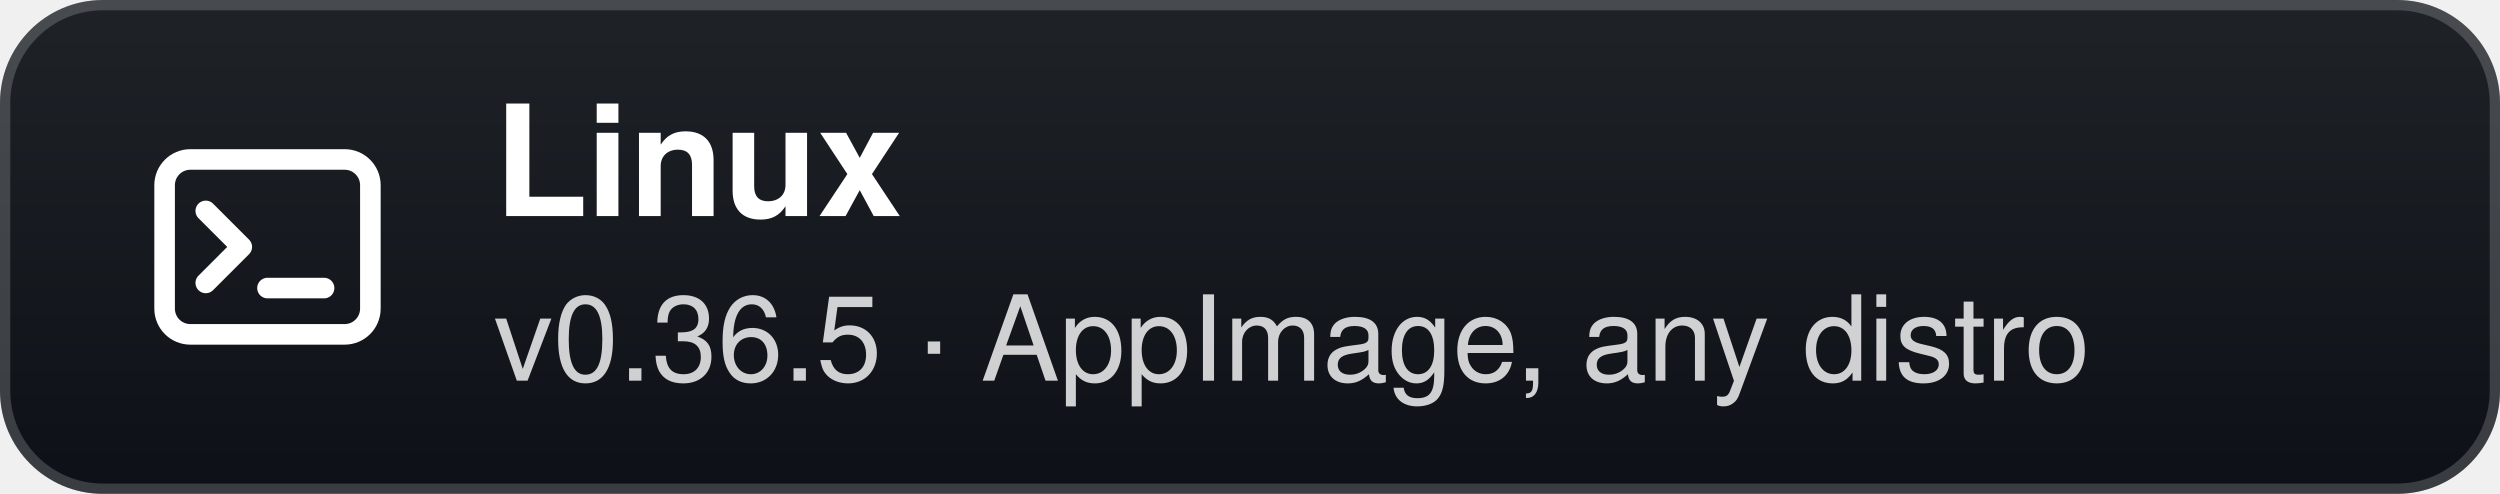
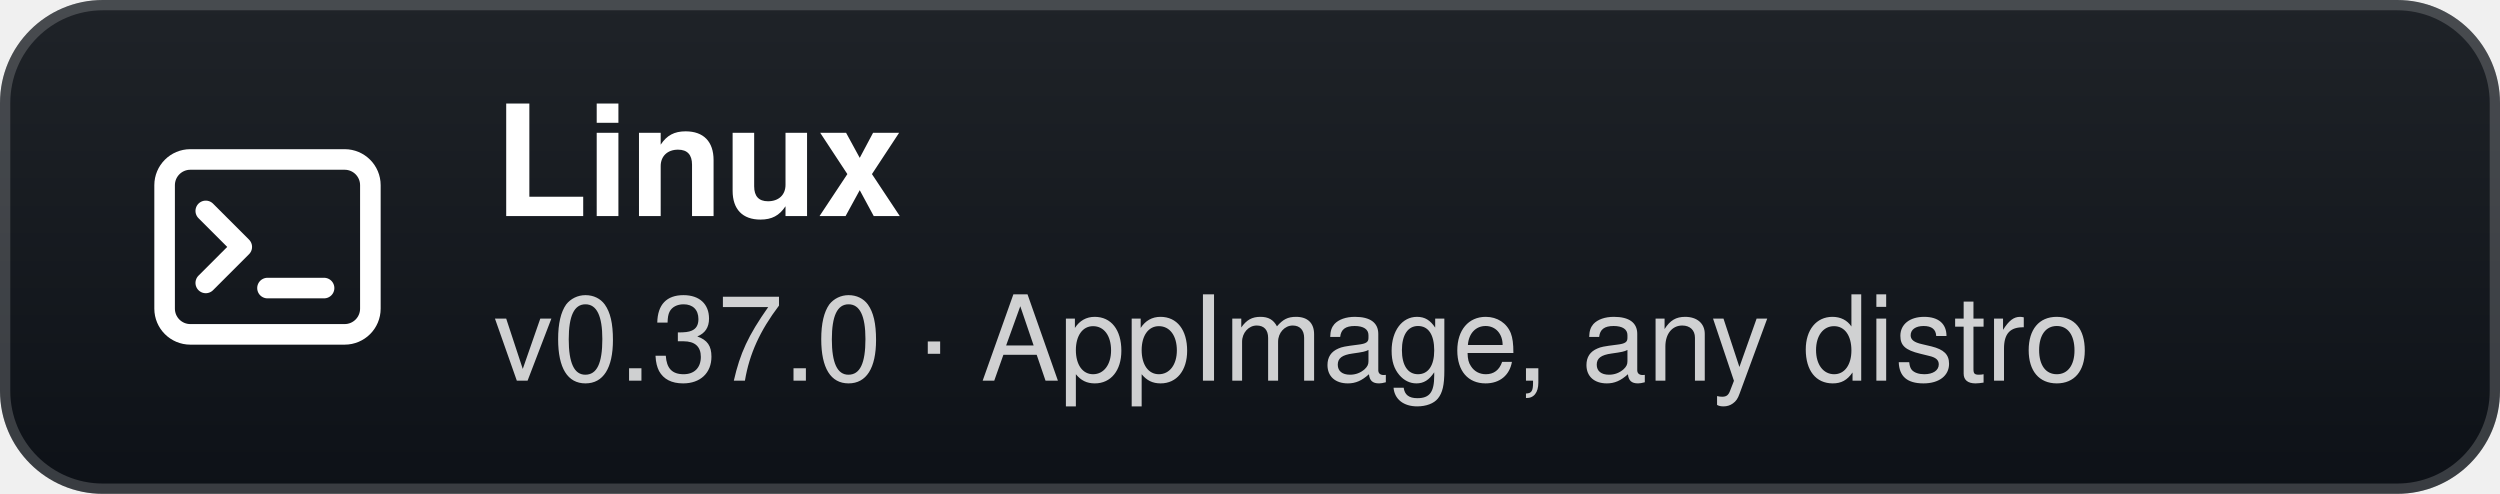
- <svg xmlns="http://www.w3.org/2000/svg" width="243" height="48" viewBox="0 0 243 48" role="img" aria-label="Linux: v0.36.5 · AppImage, any distro">
+ <svg xmlns="http://www.w3.org/2000/svg" width="243" height="48" viewBox="0 0 243 48" role="img" aria-label="Linux: v0.37.0 · AppImage, any distro">
  <defs>
    <linearGradient id="g" x1="0" y1="0" x2="0" y2="1">
      <stop offset="0" stop-color="#1f2328" />
      <stop offset="1" stop-color="#0d1117" />
    </linearGradient>
  </defs>
  <rect width="243" height="48" rx="10" fill="url(#g)" />
  <rect x="0.5" y="0.5" width="242" height="47" rx="9.5" fill="none" stroke="#ffffff" stroke-opacity="0.18" />
  <g transform="translate(26 24)">
    <rect x="-10" y="-8.5" width="20" height="17" rx="2.5" fill="none" stroke="#fff" stroke-width="2" />
    <path d="M-6 -3.5 L-2.5 0 L-6 3.5" fill="none" stroke="#fff" stroke-width="2" stroke-linecap="round" stroke-linejoin="round" />
    <path d="M0 4 H5.5" stroke="#fff" stroke-width="2" stroke-linecap="round" />
  </g>
  <text x="48" y="21" fill="#ffffff" font-family="'Segoe UI',-apple-system,BlinkMacSystemFont,Helvetica,Arial,sans-serif" font-size="15" font-weight="700">Linux</text>
-   <text x="48" y="37" fill="#ffffff" fill-opacity="0.8" font-family="'Segoe UI',-apple-system,BlinkMacSystemFont,Helvetica,Arial,sans-serif" font-size="11.5">v0.36.5 · AppImage, any distro</text>
+   <text x="48" y="37" fill="#ffffff" fill-opacity="0.8" font-family="'Segoe UI',-apple-system,BlinkMacSystemFont,Helvetica,Arial,sans-serif" font-size="11.5">v0.37.0 · AppImage, any distro</text>
</svg>
